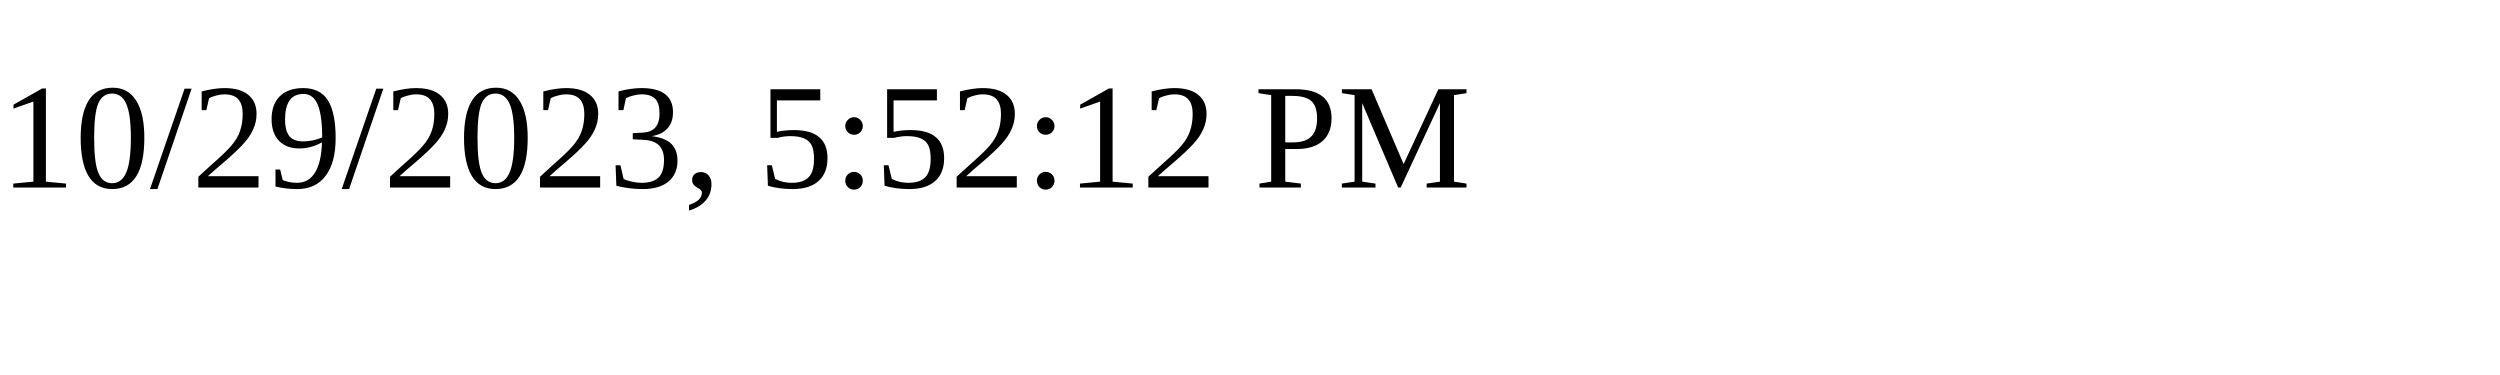
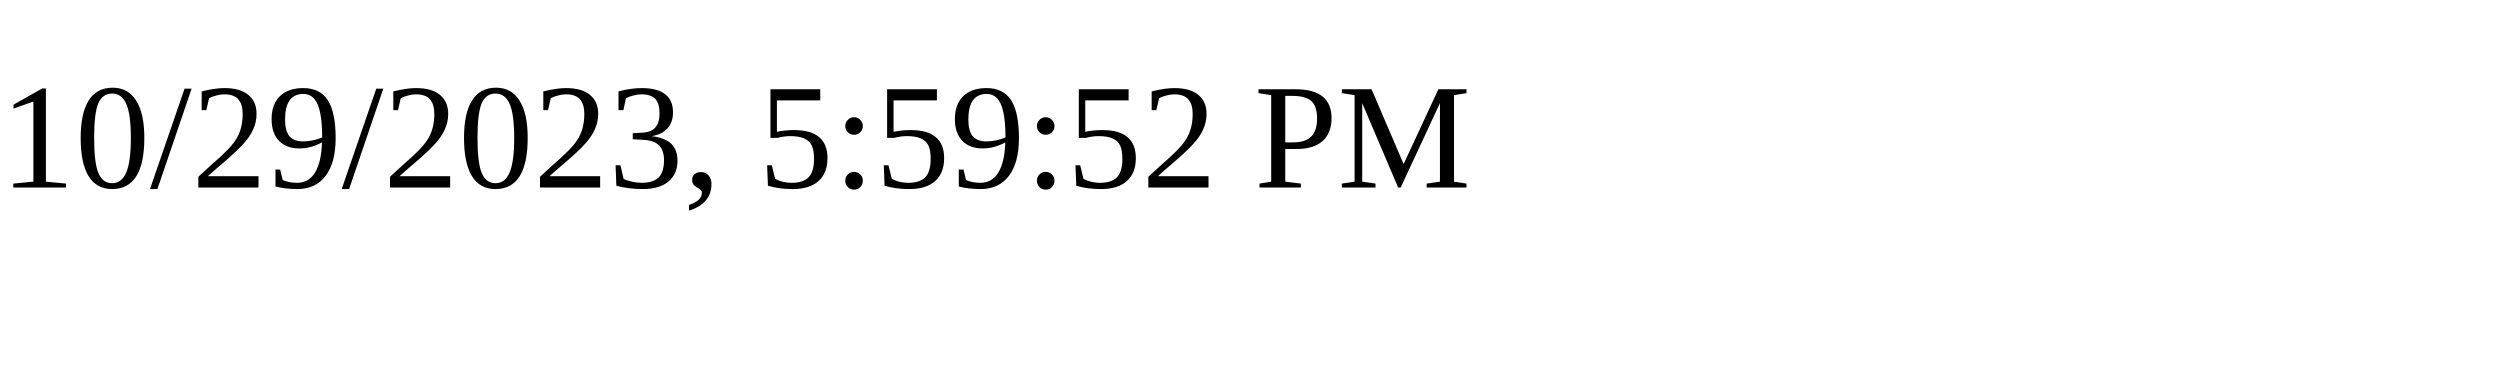
<svg xmlns="http://www.w3.org/2000/svg" height="30" width="200">
-   <text x="0" y="15">10/29/2023, 5:52:12 PM</text>
+   <text x="0" y="15">10/29/2023, 5:59:52 PM</text>
</svg>
